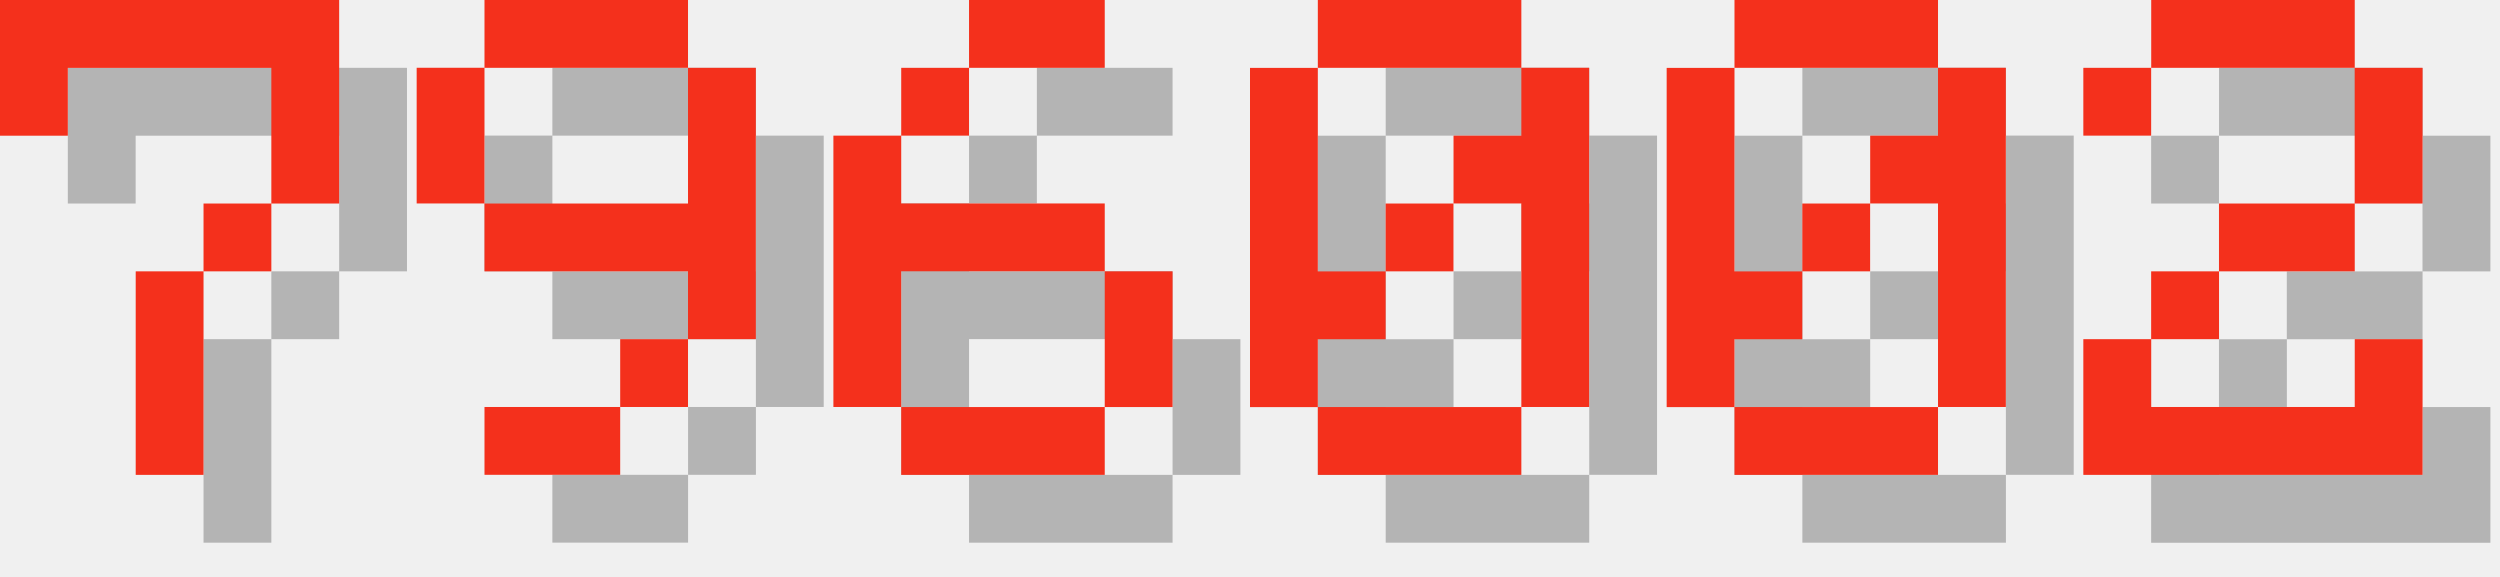
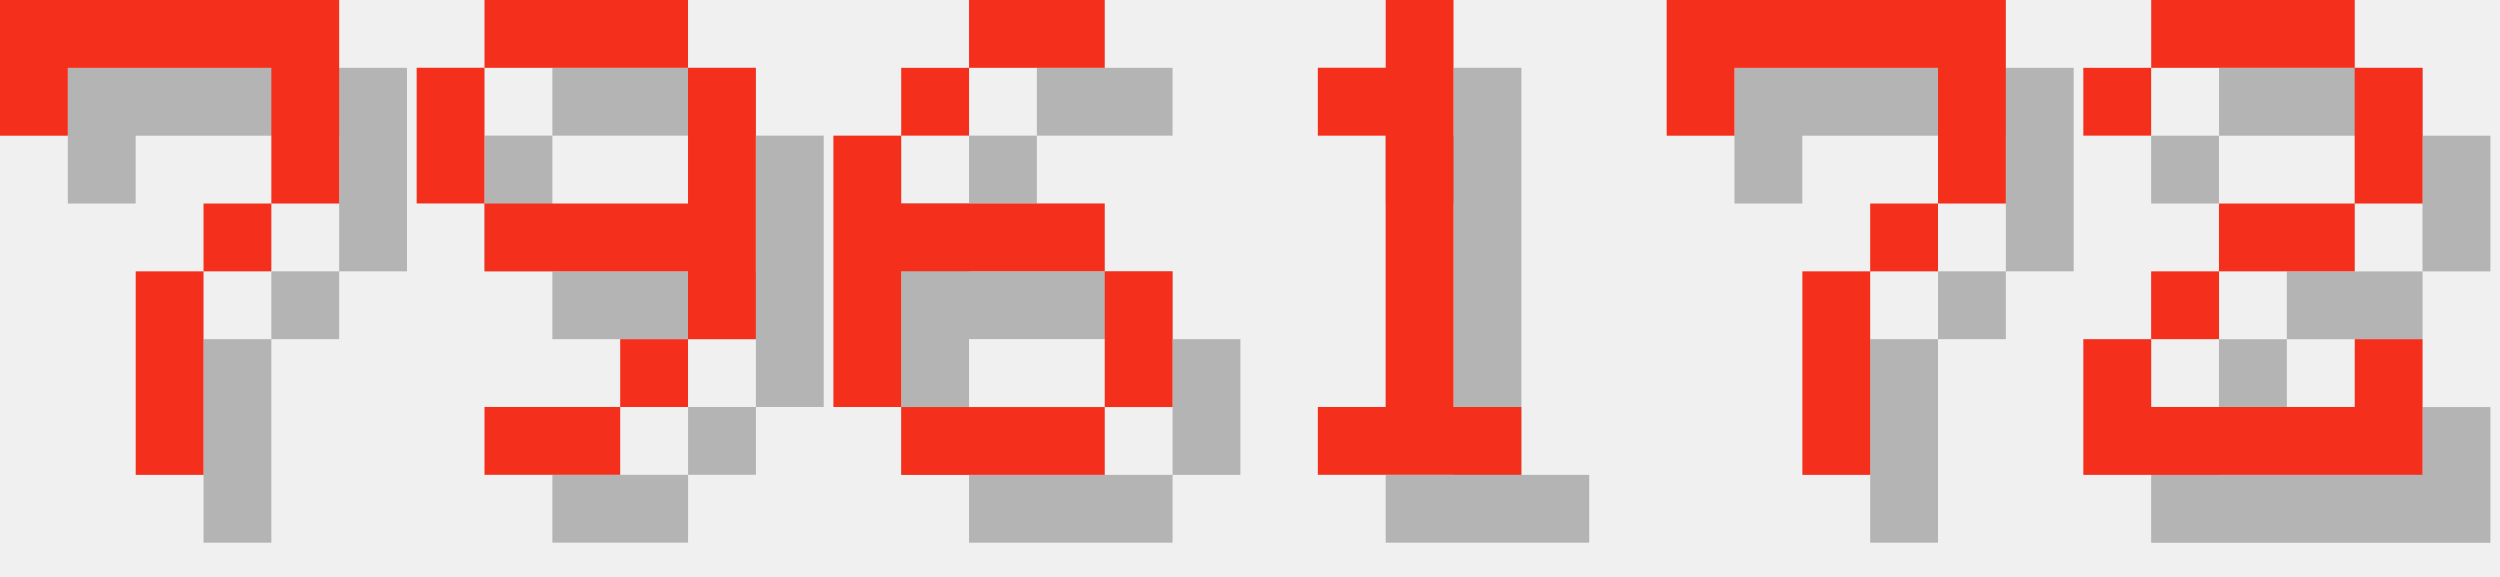
<svg xmlns="http://www.w3.org/2000/svg" version="1.1" width="156.0" height="36">
  <style>
        .text-foreground {
            fill: #F4301C;
        }
        .text-shadow {
            fill: #000000;
            fill-opacity: 0.25;
        }
    </style>
  <g class="digit" id="digit_7" transform="translate(0.0, 0), scale(4)">
    <path id="digit_7_shadow" class="text-shadow" d="m1.058 1.058 2e-6 2.117h1.058v-1.058h3.175v1.058l2e-7 1.058h-1.058v1.058h-1.058l4e-7 3.175 1.058 1e-7v-3.175h1.058v-1.058h1.058l5e-7 -1.058v-2.117z" fill-opacity=".5" style="paint-order:stroke fill markers" />
    <path id="digit_7_fg" class="text-foreground" d="m0 0 2e-6 2.117h1.058v-1.058h3.175v1.058l2e-7 1.058h-1.058v1.058h-1.058l4e-7 3.175 1.058 1e-7v-3.175h1.058v-1.058h1.058l5e-7 -1.058v-2.117z" fill="#fff" style="paint-order:stroke fill markers" />
  </g>
  <g class="digit" id="digit_9" transform="translate(26.0, 0), scale(4)">
    <path id="digit_9_shadow" class="text-shadow" d="m2.117 1.058v1.058h3.175v-1.058h-3.175zm3.175 1.058v2.117h-3.175v1.058h3.175v1.058h1.058v-4.233h-1.058zm0 4.233h-1.058v1.058h1.058v-1.058zm-1.058 1.058h-2.117v1.058h2.117v-1.058zm-2.117-3.175v-2.117h-1.058v2.117h1.058z" fill-opacity=".5" style="paint-order:stroke fill markers" />
    <path id="digit_9_fg" class="text-foreground" d="m1.058 0v1.058h3.175v-1.058h-3.175zm3.175 1.058v2.117h-3.175v1.058h3.175v1.058h1.058v-4.233h-1.058zm0 4.233h-1.058v1.058h1.058v-1.058zm-1.058 1.058h-2.117v1.058h2.117v-1.058zm-2.117-3.175v-2.117h-1.058v2.117h1.058z" fill="#fff" style="paint-order:stroke fill markers" />
  </g>
  <g class="digit" id="digit_6" transform="translate(52.0, 0), scale(4)">
    <path id="digit_6_shadow" class="text-shadow" d="m3.175 1.058v1.058h2.117v-1.058h-2.117zm0 1.058h-1.058v1.058h1.058v-1.058zm-1.058 1.058h-1.058v4.233h1.058v-2.117h3.175v-1.058h-3.175v-1.058zm3.175 2.117v2.117h1.058v-2.117h-1.058zm0 2.117h-3.175v1.058h3.175v-1.058z" fill-opacity=".5" style="paint-order:stroke fill markers" />
    <path id="digit_6_fg" class="text-foreground" d="m2.117 0v1.058h2.117v-1.058h-2.117zm0 1.058h-1.058v1.058h1.058v-1.058zm-1.058 1.058h-1.058v4.233h1.058v-2.117h3.175v-1.058h-3.175v-1.058zm3.175 2.117v2.117h1.058v-2.117h-1.058zm0 2.117h-3.175v1.058h3.175v-1.058z" fill="#fff" style="paint-order:stroke fill markers" />
  </g>
-   <g class="digit" id="digit_0" transform="translate(78.0, 0), scale(4)">
-     <path id="digit_0_shadow" class="text-shadow" d="m2.117 1.058v1.058h3.175v-1.058h-3.175zm3.175 1.058v1.058h-1.058v1.058h1.058v3.175h1.058v-5.292h-1.058zm0 5.292h-3.175v1.058h3.175v-1.058zm-3.175 0v-1.058h1.058v-1.058h-1.058v-3.175h-1.058v5.292h1.058zm1.058-2.117h1.058v-1.058h-1.058v1.058z" fill-opacity=".5" style="paint-order:stroke fill markers" />
-     <path id="digit_0_fg" class="text-foreground" d="m1.058 0v1.058h3.175v-1.058h-3.175zm3.175 1.058v1.058h-1.058v1.058h1.058v3.175h1.058v-5.292h-1.058zm0 5.292h-3.175v1.058h3.175v-1.058zm-3.175 0v-1.058h1.058v-1.058h-1.058v-3.175h-1.058v5.292h1.058zm1.058-2.117h1.058v-1.058h-1.058v1.058z" fill="#fff" style="paint-order:stroke fill markers" />
+   <g class="digit" id="digit_1" transform="translate(78.0, 0), scale(4)">
+     <path id="digit_1_shadow" class="text-shadow" d="m2.117 2.117v1.058h1.058v4.233h-1.058v1.058h3.175v-1.058h-1.058v-6.35h-1.058v1.058h-1.058z" fill-opacity=".5" style="paint-order:stroke fill markers" />
+     <path id="digit_1_fg" class="text-foreground" d="m1.058 1.058v1.058h1.058v4.233h-1.058v1.058h3.175v-1.058h-1.058v-6.35h-1.058v1.058h-1.058z" fill="#fff" style="paint-order:stroke fill markers" />
  </g>
-   <g class="digit" id="digit_0" transform="translate(104.0, 0), scale(4)">
-     <path id="digit_0_shadow" class="text-shadow" d="m2.117 1.058v1.058h3.175v-1.058h-3.175zm3.175 1.058v1.058h-1.058v1.058h1.058v3.175h1.058v-5.292h-1.058zm0 5.292h-3.175v1.058h3.175v-1.058zm-3.175 0v-1.058h1.058v-1.058h-1.058v-3.175h-1.058v5.292h1.058zm1.058-2.117h1.058v-1.058h-1.058v1.058z" fill-opacity=".5" style="paint-order:stroke fill markers" />
-     <path id="digit_0_fg" class="text-foreground" d="m1.058 0v1.058h3.175v-1.058h-3.175zm3.175 1.058v1.058h-1.058v1.058h1.058v3.175h1.058v-5.292h-1.058zm0 5.292h-3.175v1.058h3.175v-1.058zm-3.175 0v-1.058h1.058v-1.058h-1.058v-3.175h-1.058v5.292h1.058zm1.058-2.117h1.058v-1.058h-1.058v1.058z" fill="#fff" style="paint-order:stroke fill markers" />
+   <g class="digit" id="digit_7" transform="translate(104.0, 0), scale(4)">
+     <path id="digit_7_shadow" class="text-shadow" d="m1.058 1.058 2e-6 2.117h1.058v-1.058h3.175v1.058l2e-7 1.058h-1.058v1.058h-1.058l4e-7 3.175 1.058 1e-7v-3.175h1.058v-1.058h1.058l5e-7 -1.058v-2.117z" fill-opacity=".5" style="paint-order:stroke fill markers" />
+     <path id="digit_7_fg" class="text-foreground" d="m0 0 2e-6 2.117h1.058v-1.058h3.175v1.058l2e-7 1.058h-1.058v1.058h-1.058l4e-7 3.175 1.058 1e-7v-3.175h1.058v-1.058h1.058l5e-7 -1.058v-2.117z" fill="#fff" style="paint-order:stroke fill markers" />
  </g>
  <g class="digit" id="digit_2" transform="translate(130.0, 0), scale(4)">
    <path id="digit_2_shadow" class="text-shadow" d="m1.058 2.117v1.058h1.058v-1.058h3.175v2.117h-2.117v1.058h-1.058v1.058h-1.058v2.117h5.292v-2.117h-1.058v1.058h-3.175v-1.058h1.058v-1.058h2.117v-1.058h1.058v-2.117h-1.058v-1.058h-3.175v1.058h-1.058z" fill-opacity=".5" style="paint-order:stroke fill markers" />
    <path id="digit_2_fg" class="text-foreground" d="m0 1.058v1.058h1.058v-1.058h3.175v2.117h-2.117v1.058h-1.058v1.058h-1.058v2.117h5.292v-2.117h-1.058v1.058h-3.175v-1.058h1.058v-1.058h2.117v-1.058h1.058v-2.117h-1.058v-1.058h-3.175v1.058h-1.058z" fill="#fff" style="paint-order:stroke fill markers" />
  </g>
</svg>
